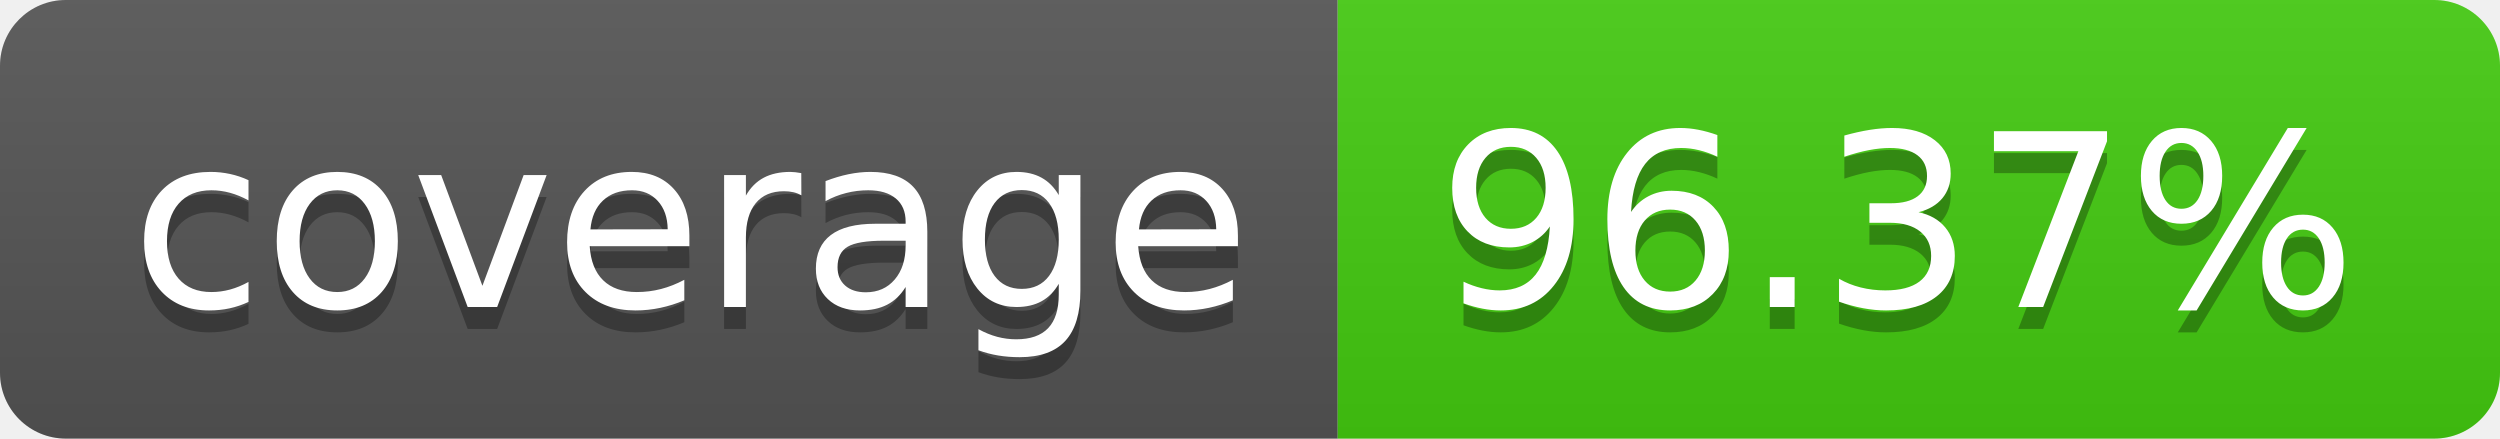
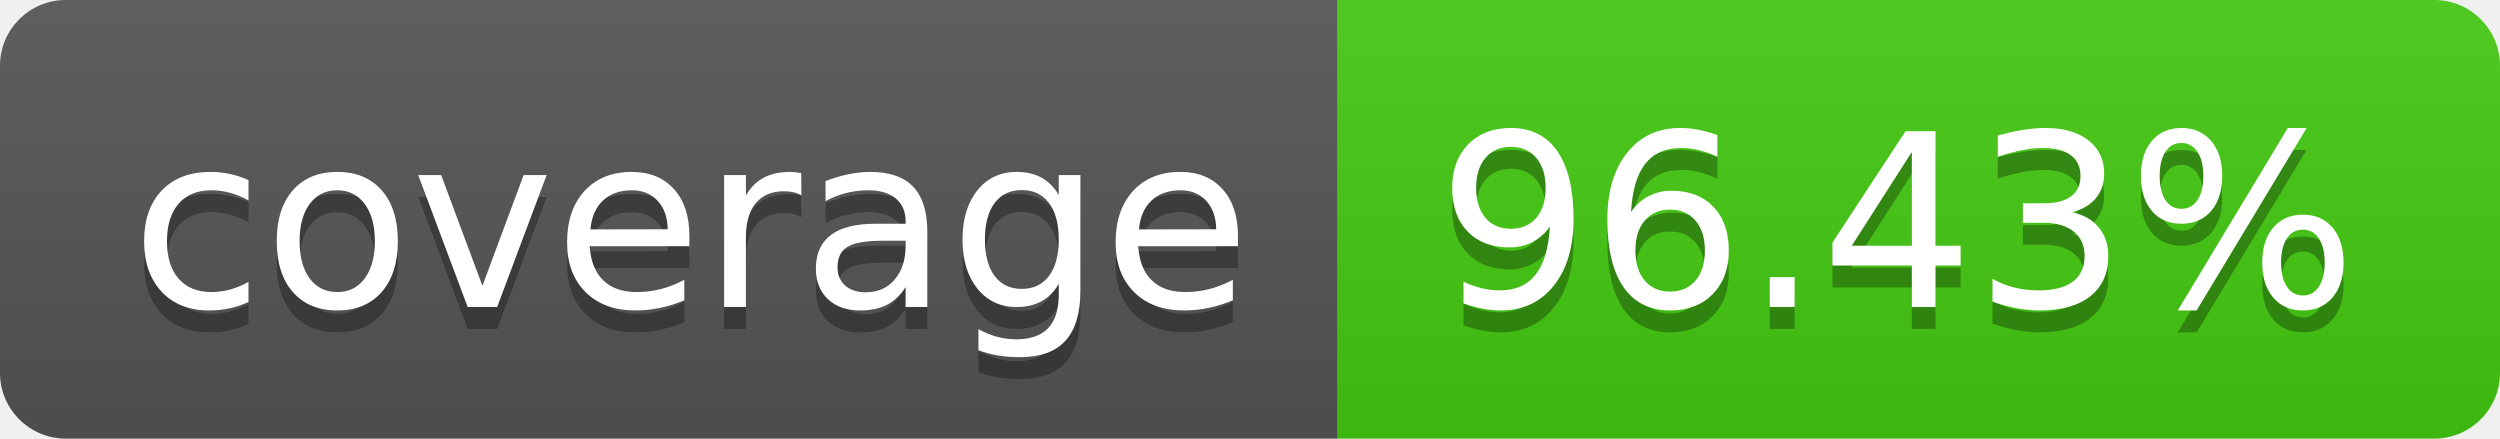
- <svg xmlns="http://www.w3.org/2000/svg" width="114" height="20" role="img" aria-label="coverage: 96.37%">
+ <svg xmlns="http://www.w3.org/2000/svg" width="114" height="20" role="img" aria-label="coverage: 96.43%">
  <linearGradient id="s" x2="0" y2="100%">
    <stop offset="0" stop-color="#bbb" stop-opacity=".1" />
    <stop offset="1" stop-opacity=".1" />
  </linearGradient>
  <clipPath id="r">
    <rect width="114" height="20" rx="3" fill="#fff" />
  </clipPath>
  <g clip-path="url(#r)">
    <rect width="61" height="20" fill="#555" />
    <rect x="61" width="53" height="20" fill="#4c1" />
    <rect width="114" height="20" fill="url(#s)" />
  </g>
  <g fill="#fff" text-anchor="middle" font-family="Verdana,Geneva,DejaVu Sans,sans-serif" text-rendering="geometricPrecision" font-size="110">
    <text aria-hidden="true" x="315" y="150" fill="#010101" fill-opacity=".3" transform="scale(.1)" textLength="510">coverage</text>
    <text x="315" y="140" transform="scale(.1)" fill="#fff" textLength="510">coverage</text>
-     <text aria-hidden="true" x="865" y="150" fill="#010101" fill-opacity=".3" transform="scale(.1)" textLength="430">96.37%</text>
-     <text x="865" y="140" transform="scale(.1)" fill="#fff" textLength="430">96.37%</text>
+     <text aria-hidden="true" x="865" y="150" fill="#010101" fill-opacity=".3" transform="scale(.1)" textLength="430">96.43%</text>
+     <text x="865" y="140" transform="scale(.1)" fill="#fff" textLength="430">96.43%</text>
  </g>
</svg>
